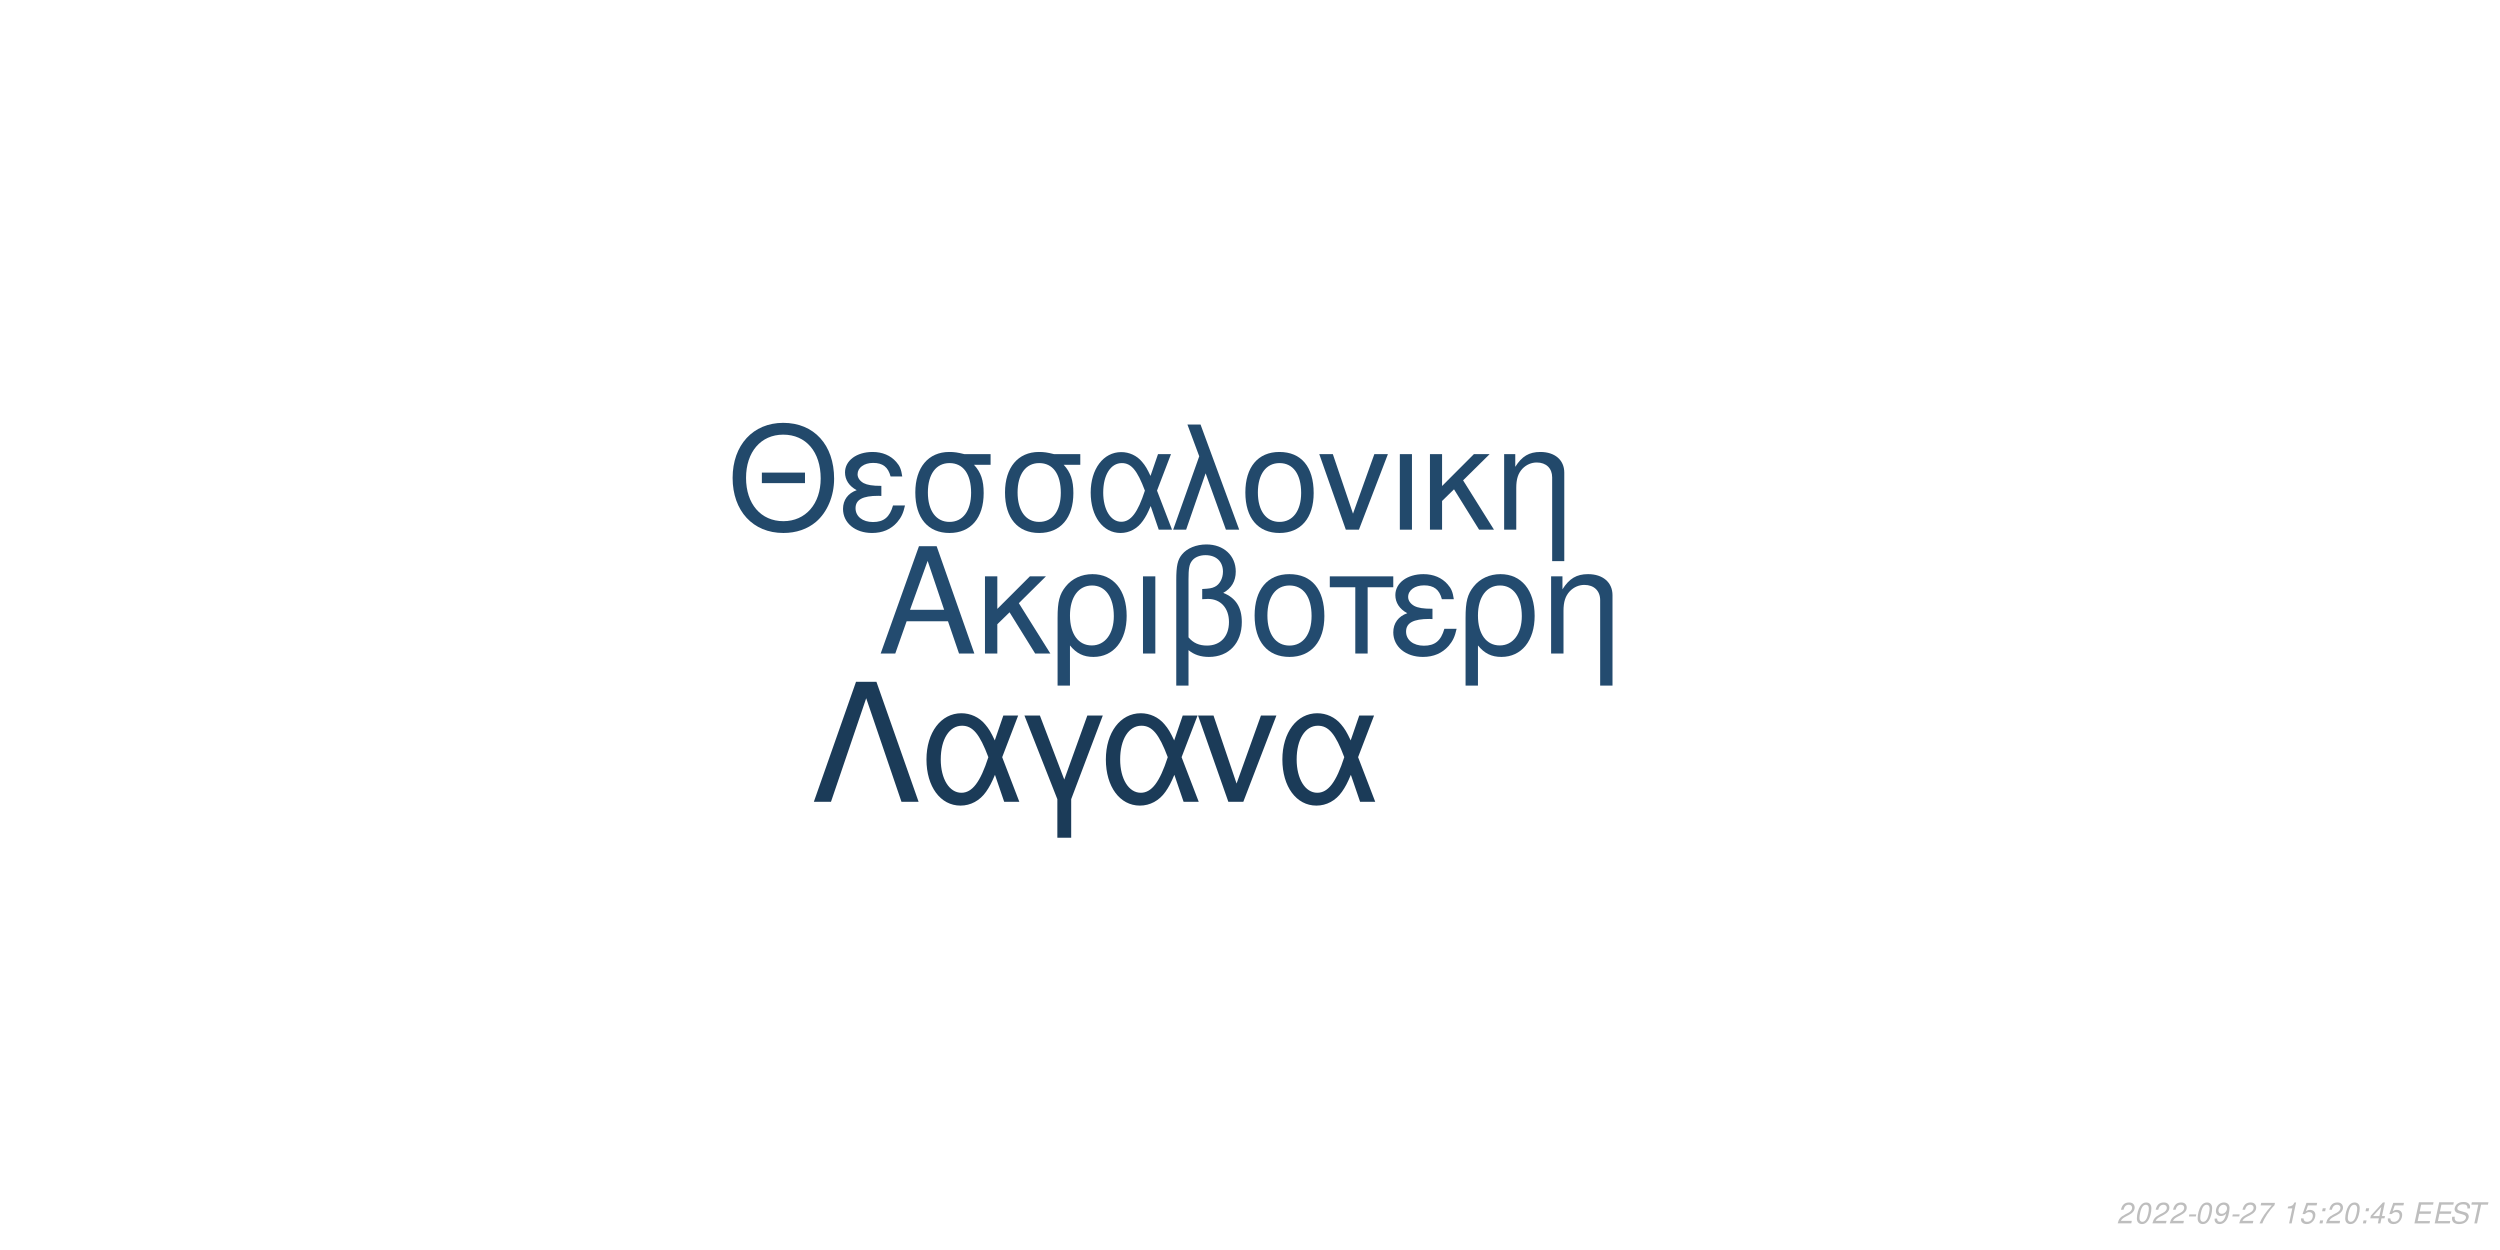
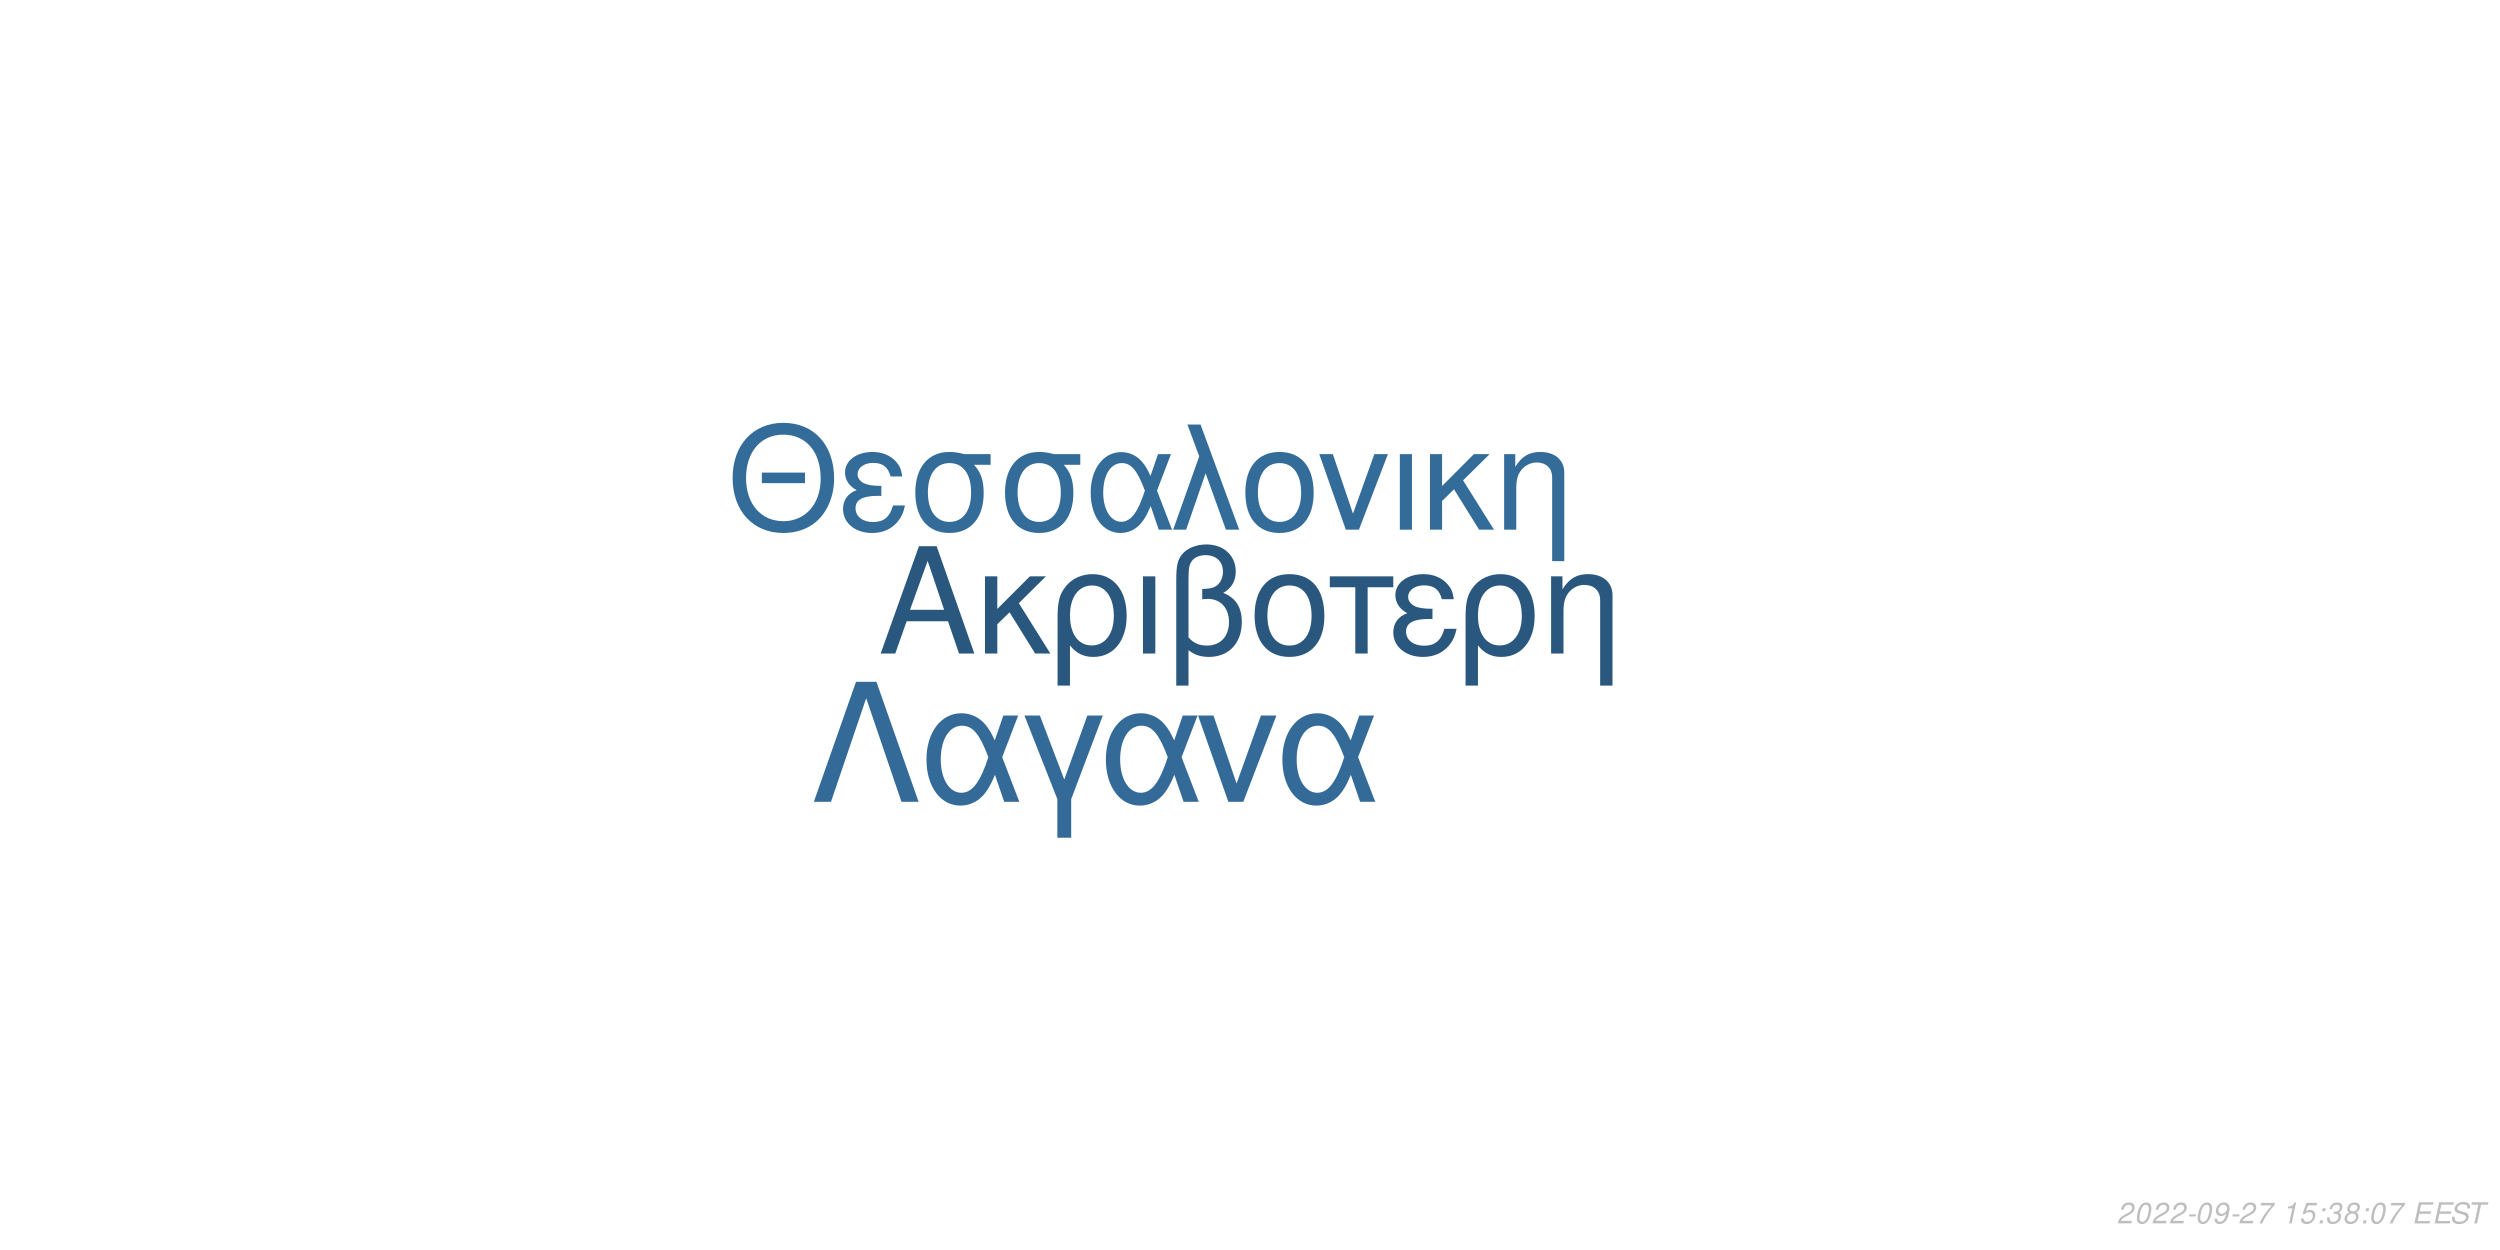
<svg xmlns="http://www.w3.org/2000/svg" xmlns:xlink="http://www.w3.org/1999/xlink" width="864pt" height="432pt" viewBox="0 0 864 432" version="1.1">
  <defs>
    <g>
      <symbol overflow="visible" id="glyph0-0">
        <path style="stroke:none;" d="" />
      </symbol>
      <symbol overflow="visible" id="glyph0-1">
        <path style="stroke:none;" d="M 24.125 -11.141 L 27.938 0 L 33.234 0 L 20.203 -37.094 L 14.094 -37.094 L 0.859 0 L 5.906 0 L 9.828 -11.141 Z M 22.797 -15.109 L 11 -15.109 L 17.094 -32.016 Z M 22.797 -15.109 " />
      </symbol>
      <symbol overflow="visible" id="glyph0-2">
        <path style="stroke:none;" d="M 7.172 -15.422 L 7.172 -26.672 L 2.906 -26.672 L 2.906 0 L 7.172 0 L 7.172 -10.125 L 11.406 -14.25 L 20.25 0 L 25.5 0 L 14.609 -17.406 L 23.969 -26.672 L 18.422 -26.672 Z M 7.172 -15.422 " />
      </symbol>
      <symbol overflow="visible" id="glyph0-3">
        <path style="stroke:none;" d="M 3 11.094 L 7.281 11.094 L 7.281 -2.797 C 9.516 -0.047 11.953 1.172 15.375 1.172 C 22.344 1.172 26.875 -4.422 26.875 -13.031 C 26.875 -21.891 22.297 -27.438 15.062 -27.438 C 11.297 -27.438 7.984 -25.906 5.797 -23.156 C 3.672 -20.516 3 -17.969 3 -12.359 Z M 14.906 -23.516 C 19.547 -23.516 22.438 -19.438 22.438 -12.922 C 22.438 -6.812 19.391 -2.797 14.812 -2.797 C 10.172 -2.797 7.281 -6.766 7.281 -13.125 C 7.281 -19.484 10.234 -23.516 14.906 -23.516 Z M 14.906 -23.516 " />
      </symbol>
      <symbol overflow="visible" id="glyph0-4">
        <path style="stroke:none;" d="M 3.516 0 L 7.781 0 L 7.781 -26.672 L 3.516 -26.672 Z M 3.516 0 " />
      </symbol>
      <symbol overflow="visible" id="glyph0-5">
        <path style="stroke:none;" d="M 4.016 11.094 L 8.25 11.094 L 8.25 -1.172 C 10.172 0.406 12.422 1.172 15.312 1.172 C 22.188 1.172 26.672 -3.609 26.672 -10.891 C 26.672 -15.984 24.578 -19.234 20.25 -20.969 C 23.109 -22.547 24.578 -25.031 24.578 -28.344 C 24.578 -33.844 20.406 -37.703 14.453 -37.703 C 10.938 -37.703 7.734 -36.391 6 -34.25 C 4.484 -32.422 4.016 -30.328 4.016 -25.391 Z M 8.25 -25.656 C 8.25 -29.359 8.5 -30.844 9.469 -32.062 C 10.375 -33.281 12.156 -34 14.094 -34 C 17.812 -34 20.156 -31.812 20.156 -28.297 C 20.156 -25.953 18.984 -23.812 17.297 -23.047 C 16.281 -22.547 15.469 -22.438 12.984 -22.297 L 12.984 -18.781 C 13.734 -18.828 14.344 -18.875 14.969 -18.875 C 19.344 -18.875 22.234 -15.719 22.234 -10.891 C 22.234 -5.906 19.281 -2.75 14.656 -2.75 C 11.953 -2.75 9.922 -3.609 8.25 -5.594 Z M 8.25 -25.656 " />
      </symbol>
      <symbol overflow="visible" id="glyph0-6">
        <path style="stroke:none;" d="M 14.094 -27.438 C 6.562 -27.438 2.094 -22.094 2.094 -13.125 C 2.094 -4.125 6.562 1.172 14.141 1.172 C 21.672 1.172 26.203 -4.172 26.203 -12.922 C 26.203 -22.188 21.828 -27.438 14.094 -27.438 Z M 14.141 -23.516 C 18.938 -23.516 21.781 -19.594 21.781 -12.984 C 21.781 -6.672 18.828 -2.75 14.141 -2.75 C 9.422 -2.75 6.516 -6.672 6.516 -13.125 C 6.516 -19.594 9.422 -23.516 14.141 -23.516 Z M 14.141 -23.516 " />
      </symbol>
      <symbol overflow="visible" id="glyph0-7">
        <path style="stroke:none;" d="M 7.891 0 L 12.156 0 L 12.156 -22.906 L 21.016 -22.906 L 21.016 -26.672 L -0.922 -26.672 L -0.922 -22.906 L 7.891 -22.906 Z M 7.891 0 " />
      </symbol>
      <symbol overflow="visible" id="glyph0-8">
        <path style="stroke:none;" d="M 14.562 -15.469 C 11.344 -15.469 9.562 -15.781 8.297 -16.438 C 6.922 -17.203 6.156 -18.328 6.156 -19.547 C 6.156 -21.891 8.453 -23.562 11.656 -23.562 C 15.062 -23.562 16.953 -22.094 17.812 -18.781 L 21.938 -18.781 C 21.578 -21.266 21.062 -22.5 19.797 -23.922 C 17.812 -26.203 14.906 -27.438 11.453 -27.438 C 5.797 -27.438 1.734 -24.375 1.734 -20.203 C 1.734 -17.609 3.156 -15.375 5.859 -13.938 C 2.797 -12.875 1.016 -10.484 1.016 -7.328 C 1.016 -2.391 5.297 1.172 11.25 1.172 C 14.969 1.172 17.906 -0.109 20.156 -2.641 C 21.578 -4.328 22.297 -5.797 22.906 -8.547 L 18.672 -8.547 C 17.5 -4.422 15.422 -2.703 11.609 -2.703 C 7.938 -2.703 5.438 -4.688 5.438 -7.578 C 5.438 -10.578 7.938 -11.953 13.484 -11.953 C 13.641 -11.953 14.094 -11.953 14.562 -11.906 Z M 14.562 -15.469 " />
      </symbol>
      <symbol overflow="visible" id="glyph0-9">
        <path style="stroke:none;" d="M 3.562 -26.672 L 3.562 0 L 7.844 0 L 7.844 -14.703 C 7.844 -17.906 8.5 -19.891 10.031 -21.531 C 11.406 -22.953 13.188 -23.719 15.062 -23.719 C 18.375 -23.719 20.516 -21.672 20.516 -18.469 L 20.516 11.094 L 24.781 11.094 L 24.781 -20.156 C 24.781 -24.578 21.469 -27.438 16.328 -27.438 C 12.359 -27.438 9.828 -25.906 7.484 -22.188 L 7.484 -26.672 Z M 3.562 -26.672 " />
      </symbol>
      <symbol overflow="visible" id="glyph1-0">
        <path style="stroke:none;" d="" />
      </symbol>
      <symbol overflow="visible" id="glyph1-1">
        <path style="stroke:none;" d="M 26.859 -19.734 L 11.953 -19.734 L 11.953 -16.094 L 26.859 -16.094 Z M 19.328 -36.922 C 8.922 -36.922 1.844 -29.25 1.844 -17.891 C 1.844 -6.484 8.875 1.141 19.391 1.141 C 23.812 1.141 27.703 -0.203 30.641 -2.688 C 34.578 -6.031 36.922 -11.656 36.922 -17.594 C 36.922 -29.297 30 -36.922 19.328 -36.922 Z M 19.328 -32.844 C 27.203 -32.844 32.281 -26.906 32.281 -17.688 C 32.281 -8.922 27.062 -2.938 19.391 -2.938 C 11.609 -2.938 6.484 -8.922 6.484 -17.891 C 6.484 -26.859 11.609 -32.844 19.328 -32.844 Z M 19.328 -32.844 " />
      </symbol>
      <symbol overflow="visible" id="glyph1-2">
        <path style="stroke:none;" d="M 14.25 -15.141 C 11.109 -15.141 9.375 -15.453 8.125 -16.094 C 6.781 -16.844 6.031 -17.938 6.031 -19.141 C 6.031 -21.422 8.266 -23.078 11.406 -23.078 C 14.75 -23.078 16.594 -21.625 17.438 -18.391 L 21.469 -18.391 C 21.125 -20.828 20.625 -22.031 19.391 -23.422 C 17.438 -25.656 14.594 -26.859 11.219 -26.859 C 5.688 -26.859 1.688 -23.875 1.688 -19.781 C 1.688 -17.234 3.094 -15.047 5.734 -13.656 C 2.734 -12.609 1 -10.266 1 -7.172 C 1 -2.344 5.188 1.141 11.016 1.141 C 14.656 1.141 17.547 -0.094 19.734 -2.594 C 21.125 -4.234 21.828 -5.688 22.422 -8.375 L 18.281 -8.375 C 17.141 -4.328 15.094 -2.641 11.359 -2.641 C 7.766 -2.641 5.328 -4.578 5.328 -7.422 C 5.328 -10.359 7.766 -11.703 13.203 -11.703 C 13.359 -11.703 13.797 -11.703 14.25 -11.656 Z M 14.25 -15.141 " />
      </symbol>
      <symbol overflow="visible" id="glyph1-3">
        <path style="stroke:none;" d="M 29 -26.109 L 19.938 -26.109 C 17.594 -26.703 16.438 -26.859 14.703 -26.859 C 7.469 -26.859 2.984 -21.469 2.984 -12.859 C 2.984 -4.031 7.375 1.141 14.797 1.141 C 22.172 1.141 26.609 -4.078 26.609 -12.656 C 26.609 -17.047 25.656 -19.828 23.266 -22.422 L 29 -22.422 Z M 14.797 -23.016 C 19.531 -23.016 22.266 -19.234 22.266 -12.75 C 22.266 -6.531 19.438 -2.688 14.797 -2.688 C 10.172 -2.688 7.328 -6.531 7.328 -12.859 C 7.328 -19.188 10.172 -23.016 14.797 -23.016 Z M 14.797 -23.016 " />
      </symbol>
      <symbol overflow="visible" id="glyph1-4">
        <path style="stroke:none;" d="M 29.344 -26.109 L 24.859 -26.109 L 22.266 -18.578 C 21.125 -21.031 20.484 -22.125 19.328 -23.469 C 17.547 -25.609 14.906 -26.812 12.156 -26.812 C 5.984 -26.812 1.594 -20.984 1.594 -12.812 C 1.594 -4.578 5.828 1.141 11.906 1.141 C 14.953 1.141 17.734 -0.344 19.625 -3.047 C 20.672 -4.531 21.281 -5.688 22.328 -8.172 L 25.109 0 L 29.703 0 L 24.516 -13.5 Z M 20.328 -13.5 C 17.891 -5.922 15.453 -2.734 12.156 -2.734 C 8.516 -2.734 5.922 -6.922 5.922 -12.812 C 5.922 -18.938 8.516 -23.016 12.359 -23.016 C 15.594 -23.016 17.688 -20.531 20.328 -13.5 Z M 20.328 -13.5 " />
      </symbol>
      <symbol overflow="visible" id="glyph1-5">
        <path style="stroke:none;" d="M 1.094 0 L 5.578 0 L 12.312 -19.484 L 19.328 0 L 23.922 0 L 10.562 -36.328 L 6.031 -36.328 L 10.109 -25.359 Z M 1.094 0 " />
      </symbol>
      <symbol overflow="visible" id="glyph1-6">
        <path style="stroke:none;" d="M 13.797 -26.859 C 6.422 -26.859 2.047 -21.625 2.047 -12.859 C 2.047 -4.031 6.422 1.141 13.859 1.141 C 21.234 1.141 25.656 -4.078 25.656 -12.656 C 25.656 -21.719 21.375 -26.859 13.797 -26.859 Z M 13.859 -23.016 C 18.531 -23.016 21.328 -19.188 21.328 -12.703 C 21.328 -6.531 18.438 -2.688 13.859 -2.688 C 9.219 -2.688 6.375 -6.531 6.375 -12.859 C 6.375 -19.188 9.219 -23.016 13.859 -23.016 Z M 13.859 -23.016 " />
      </symbol>
      <symbol overflow="visible" id="glyph1-7">
        <path style="stroke:none;" d="M 14.297 0 L 24.312 -26.109 L 19.625 -26.109 L 12.25 -5.531 L 5.281 -26.109 L 0.594 -26.109 L 9.766 0 Z M 14.297 0 " />
      </symbol>
      <symbol overflow="visible" id="glyph1-8">
        <path style="stroke:none;" d="M 3.438 0 L 7.625 0 L 7.625 -26.109 L 3.438 -26.109 Z M 3.438 0 " />
      </symbol>
      <symbol overflow="visible" id="glyph1-9">
        <path style="stroke:none;" d="M 7.031 -15.094 L 7.031 -26.109 L 2.844 -26.109 L 2.844 0 L 7.031 0 L 7.031 -9.922 L 11.156 -13.953 L 19.828 0 L 24.969 0 L 14.297 -17.047 L 23.469 -26.109 L 18.031 -26.109 Z M 7.031 -15.094 " />
      </symbol>
      <symbol overflow="visible" id="glyph1-10">
        <path style="stroke:none;" d="M 3.484 -26.109 L 3.484 0 L 7.672 0 L 7.672 -14.406 C 7.672 -17.547 8.328 -19.484 9.812 -21.078 C 11.156 -22.469 12.906 -23.219 14.75 -23.219 C 17.984 -23.219 20.078 -21.234 20.078 -18.094 L 20.078 10.859 L 24.266 10.859 L 24.266 -19.734 C 24.266 -24.062 21.031 -26.859 16 -26.859 C 12.109 -26.859 9.609 -25.359 7.328 -21.719 L 7.328 -26.109 Z M 3.484 -26.109 " />
      </symbol>
      <symbol overflow="visible" id="glyph2-0">
        <path style="stroke:none;" d="" />
      </symbol>
      <symbol overflow="visible" id="glyph2-1">
        <path style="stroke:none;" d="M 22.531 -41.484 L 15.484 -41.484 L 0.906 0 L 6.828 0 L 19 -35.797 L 31.188 0 L 37.109 0 Z M 22.531 -41.484 " />
      </symbol>
      <symbol overflow="visible" id="glyph2-2">
        <path style="stroke:none;" d="M 33.516 -29.812 L 28.391 -29.812 L 25.438 -21.219 C 24.125 -24.016 23.391 -25.266 22.078 -26.797 C 20.031 -29.25 17.016 -30.609 13.891 -30.609 C 6.828 -30.609 1.828 -23.953 1.828 -14.625 C 1.828 -5.234 6.656 1.312 13.594 1.312 C 17.078 1.312 20.266 -0.391 22.422 -3.469 C 23.609 -5.172 24.297 -6.484 25.5 -9.328 L 28.688 0 L 33.922 0 L 28 -15.422 Z M 23.219 -15.422 C 20.422 -6.766 17.641 -3.125 13.891 -3.125 C 9.734 -3.125 6.766 -7.906 6.766 -14.625 C 6.766 -21.625 9.734 -26.297 14.109 -26.297 C 17.812 -26.297 20.203 -23.453 23.219 -15.422 Z M 23.219 -15.422 " />
      </symbol>
      <symbol overflow="visible" id="glyph2-3">
        <path style="stroke:none;" d="M 12.062 12.406 L 16.844 12.406 L 16.844 -0.906 L 27.766 -29.812 L 22.422 -29.812 L 14.453 -7.688 L 6.031 -29.812 L 0.688 -29.812 L 12.062 -0.906 Z M 12.062 12.406 " />
      </symbol>
      <symbol overflow="visible" id="glyph2-4">
        <path style="stroke:none;" d="M 16.328 0 L 27.766 -29.812 L 22.422 -29.812 L 14 -6.312 L 6.031 -29.812 L 0.688 -29.812 L 11.156 0 Z M 16.328 0 " />
      </symbol>
      <symbol overflow="visible" id="glyph3-0">
        <path style="stroke:none;" d="" />
      </symbol>
      <symbol overflow="visible" id="glyph3-1">
        <path style="stroke:none;" d="M 5.234 -0.875 L 1.469 -0.875 C 1.641 -1.375 2.203 -1.891 3.109 -2.344 L 4.234 -2.938 C 5.562 -3.625 6.219 -4.469 6.219 -5.484 C 6.219 -5.938 6.062 -6.359 5.797 -6.656 C 5.469 -7.047 4.984 -7.234 4.312 -7.234 C 2.766 -7.234 1.891 -6.453 1.484 -4.734 L 2.375 -4.734 C 2.484 -5.188 2.609 -5.484 2.797 -5.75 C 3.094 -6.203 3.609 -6.453 4.188 -6.453 C 4.891 -6.453 5.344 -6.031 5.344 -5.375 C 5.344 -4.703 4.859 -4.094 4.016 -3.656 L 2.984 -3.125 C 1.234 -2.188 0.797 -1.656 0.344 -0.016 L 5.047 -0.016 Z M 5.234 -0.875 " />
      </symbol>
      <symbol overflow="visible" id="glyph3-2">
        <path style="stroke:none;" d="M 4.203 -7.234 C 3.375 -7.234 2.688 -6.812 2.125 -5.984 C 1.484 -5.047 0.984 -3.188 0.984 -1.734 C 0.984 -1.109 1.172 -0.562 1.484 -0.266 C 1.797 0.047 2.281 0.234 2.766 0.234 C 3.625 0.234 4.281 -0.156 4.859 -1.016 C 5.516 -1.953 6 -3.797 6 -5.266 C 6 -6.5 5.328 -7.234 4.203 -7.234 Z M 4.094 -6.453 C 4.734 -6.453 5.125 -5.984 5.125 -5.156 C 5.125 -4.203 4.781 -2.625 4.406 -1.812 C 3.984 -0.938 3.516 -0.547 2.875 -0.547 C 2.25 -0.547 1.875 -1.031 1.875 -1.828 C 1.875 -2.797 2.203 -4.344 2.594 -5.203 C 2.984 -6.047 3.453 -6.453 4.094 -6.453 Z M 4.094 -6.453 " />
      </symbol>
      <symbol overflow="visible" id="glyph3-3">
        <path style="stroke:none;" d="M 3.516 -3.125 L 1.125 -3.125 L 0.969 -2.406 L 3.359 -2.406 Z M 3.516 -3.125 " />
      </symbol>
      <symbol overflow="visible" id="glyph3-4">
        <path style="stroke:none;" d="M 0.844 -1.656 C 0.844 -1.547 0.844 -1.438 0.844 -1.375 C 0.844 -0.406 1.531 0.234 2.578 0.234 C 3.203 0.234 3.766 0.016 4.297 -0.438 C 4.938 -1 5.312 -1.656 5.594 -2.719 C 5.844 -3.672 6.016 -4.766 6.016 -5.375 C 6.016 -5.844 5.844 -6.328 5.547 -6.656 C 5.203 -7.031 4.703 -7.234 4.062 -7.234 C 2.516 -7.234 1.297 -5.938 1.297 -4.266 C 1.297 -3.203 1.984 -2.547 3.047 -2.547 C 3.484 -2.547 3.953 -2.672 4.281 -2.891 C 4.406 -2.984 4.547 -3.078 4.828 -3.344 C 4.438 -1.484 3.703 -0.547 2.703 -0.547 C 2.109 -0.547 1.719 -0.938 1.719 -1.547 L 1.719 -1.656 Z M 3.953 -6.453 C 4.625 -6.453 5.141 -5.953 5.141 -5.281 C 5.141 -4.188 4.312 -3.312 3.297 -3.312 C 2.594 -3.312 2.172 -3.734 2.172 -4.453 C 2.172 -5.562 2.984 -6.453 3.953 -6.453 Z M 3.953 -6.453 " />
      </symbol>
      <symbol overflow="visible" id="glyph3-5">
        <path style="stroke:none;" d="M 6.703 -7.094 L 1.953 -7.094 L 1.766 -6.219 L 5.594 -6.219 C 3.344 -3.688 2.266 -2.109 1.375 0 L 2.344 0 C 3.031 -1.906 4.828 -4.594 6.547 -6.281 Z M 6.703 -7.094 " />
      </symbol>
      <symbol overflow="visible" id="glyph3-6">
        <path style="stroke:none;" d="" />
      </symbol>
      <symbol overflow="visible" id="glyph3-7">
        <path style="stroke:none;" d="M 3.703 -5.188 L 2.594 0 L 3.469 0 L 5.016 -7.234 L 4.438 -7.234 C 3.906 -6.156 3.688 -6.016 2.234 -5.812 L 2.109 -5.188 Z M 3.703 -5.188 " />
      </symbol>
      <symbol overflow="visible" id="glyph3-8">
        <path style="stroke:none;" d="M 6.297 -7.094 L 2.594 -7.094 L 1.234 -3.234 L 2.047 -3.234 C 2.656 -3.766 2.938 -3.906 3.531 -3.906 C 4.328 -3.906 4.797 -3.453 4.797 -2.688 C 4.797 -1.438 3.969 -0.547 2.828 -0.547 C 2.031 -0.547 1.609 -0.938 1.578 -1.734 L 0.703 -1.734 L 0.703 -1.516 C 0.703 -0.938 0.844 -0.547 1.188 -0.266 C 1.562 0.062 2.078 0.234 2.703 0.234 C 3.656 0.234 4.391 -0.156 4.984 -0.922 C 5.422 -1.5 5.672 -2.234 5.672 -2.953 C 5.672 -4 4.938 -4.672 3.812 -4.672 C 3.328 -4.672 2.906 -4.547 2.406 -4.234 L 3.109 -6.219 L 6.109 -6.219 Z M 6.297 -7.094 " />
      </symbol>
      <symbol overflow="visible" id="glyph3-9">
        <path style="stroke:none;" d="M 2.359 -1.031 L 1.312 -1.031 L 1.094 0 L 2.141 0 Z M 3.266 -5.234 L 2.219 -5.234 L 2 -4.203 L 3.047 -4.203 Z M 3.266 -5.234 " />
      </symbol>
      <symbol overflow="visible" id="glyph3-10">
-         <path style="stroke:none;" d="M 3.625 -1.75 L 3.266 0 L 4.141 0 L 4.516 -1.75 L 5.562 -1.75 L 5.734 -2.531 L 4.688 -2.531 L 5.688 -7.234 L 5.016 -7.234 L 0.844 -2.672 L 0.641 -1.75 Z M 3.797 -2.531 L 1.594 -2.531 L 4.469 -5.703 Z M 3.797 -2.531 " />
+         <path style="stroke:none;" d="M 2.922 -3.312 C 3.125 -3.344 3.234 -3.344 3.375 -3.344 C 4.203 -3.344 4.688 -3 4.688 -2.406 C 4.688 -1.312 3.906 -0.547 2.781 -0.547 C 2.047 -0.547 1.594 -0.938 1.594 -1.562 C 1.594 -1.719 1.609 -1.844 1.656 -2.094 L 0.766 -2.094 C 0.734 -1.797 0.719 -1.641 0.719 -1.469 C 0.719 -0.375 1.406 0.234 2.641 0.234 C 3.547 0.234 4.297 -0.078 4.812 -0.656 C 5.266 -1.156 5.562 -1.875 5.562 -2.547 C 5.562 -3.125 5.344 -3.453 4.797 -3.734 C 5.641 -4.234 6.016 -4.844 6.016 -5.734 C 6.016 -6.656 5.312 -7.234 4.203 -7.234 C 3.375 -7.234 2.672 -6.938 2.188 -6.375 C 1.891 -6.031 1.703 -5.641 1.516 -4.906 L 2.391 -4.906 C 2.5 -5.359 2.594 -5.594 2.734 -5.812 C 3.047 -6.234 3.516 -6.453 4.078 -6.453 C 4.734 -6.453 5.141 -6.125 5.141 -5.578 C 5.141 -5.188 5.016 -4.797 4.797 -4.547 C 4.516 -4.234 4 -4.062 3.266 -4.062 L 3.078 -4.062 Z M 2.922 -3.312 " />
      </symbol>
      <symbol overflow="visible" id="glyph3-11">
+         <path style="stroke:none;" d="M 4.766 -3.797 C 5.078 -3.969 5.234 -4.078 5.438 -4.234 C 5.812 -4.594 6.062 -5.172 6.062 -5.734 C 6.062 -6.625 5.344 -7.234 4.266 -7.234 C 2.812 -7.234 1.703 -6.219 1.703 -4.875 C 1.703 -4.406 1.875 -4.125 2.359 -3.812 C 1.297 -3.312 0.75 -2.516 0.75 -1.469 C 0.75 -0.438 1.547 0.234 2.812 0.234 C 3.656 0.234 4.359 -0.094 4.938 -0.734 C 5.359 -1.234 5.609 -1.859 5.609 -2.438 C 5.609 -3.047 5.312 -3.516 4.766 -3.797 Z M 4.109 -6.453 C 4.797 -6.453 5.188 -6.125 5.188 -5.578 C 5.188 -5.266 5.062 -4.922 4.859 -4.672 C 4.562 -4.312 4.188 -4.156 3.656 -4.156 C 2.984 -4.156 2.594 -4.453 2.594 -4.984 C 2.594 -5.859 3.203 -6.453 4.109 -6.453 Z M 3.453 -3.406 C 4.234 -3.406 4.734 -2.984 4.734 -2.312 C 4.734 -1.312 3.922 -0.547 2.875 -0.547 C 2.125 -0.547 1.625 -0.969 1.625 -1.625 C 1.625 -2.609 2.438 -3.406 3.453 -3.406 Z M 3.453 -3.406 " />
+       </symbol>
+       <symbol overflow="visible" id="glyph3-12">
        <path style="stroke:none;" d="M 2.547 -3.312 L 6.5 -3.312 L 6.688 -4.141 L 2.719 -4.141 L 3.219 -6.469 L 7.344 -6.469 L 7.516 -7.297 L 2.453 -7.297 L 0.906 0 L 6.125 0 L 6.297 -0.812 L 2.016 -0.812 Z M 2.547 -3.312 " />
      </symbol>
-       <symbol overflow="visible" id="glyph3-12">
+       <symbol overflow="visible" id="glyph3-13">
        <path style="stroke:none;" d="M 7.062 -5.156 C 7.125 -5.438 7.141 -5.562 7.141 -5.703 C 7.141 -6.156 6.938 -6.594 6.594 -6.891 C 6.188 -7.25 5.656 -7.406 4.875 -7.406 C 3.844 -7.406 3.047 -7.125 2.5 -6.562 C 2.094 -6.141 1.781 -5.438 1.781 -4.922 C 1.781 -4.297 2.219 -3.766 2.891 -3.562 L 4.594 -3.094 C 5.406 -2.859 5.734 -2.578 5.734 -2.094 C 5.734 -1.781 5.547 -1.406 5.266 -1.141 C 4.844 -0.766 4.266 -0.578 3.453 -0.578 C 2.328 -0.578 1.812 -0.984 1.812 -1.906 C 1.812 -2.047 1.812 -2.125 1.844 -2.312 L 0.984 -2.312 C 0.906 -2.062 0.891 -1.906 0.891 -1.688 C 0.891 -0.484 1.797 0.234 3.297 0.234 C 4.359 0.234 5.234 -0.062 5.812 -0.609 C 6.344 -1.078 6.688 -1.797 6.688 -2.375 C 6.688 -2.641 6.609 -2.906 6.453 -3.156 C 6.234 -3.5 5.938 -3.703 5.469 -3.828 L 3.75 -4.312 C 2.984 -4.547 2.734 -4.734 2.734 -5.188 C 2.734 -5.547 2.875 -5.844 3.188 -6.109 C 3.547 -6.438 4.031 -6.594 4.703 -6.594 C 5.266 -6.594 5.688 -6.484 5.906 -6.297 C 6.094 -6.125 6.219 -5.797 6.219 -5.516 C 6.219 -5.422 6.203 -5.344 6.188 -5.156 Z M 7.062 -5.156 " />
      </symbol>
-       <symbol overflow="visible" id="glyph3-13">
+       <symbol overflow="visible" id="glyph3-14">
        <path style="stroke:none;" d="M 4.938 -6.469 L 7.312 -6.469 L 7.484 -7.297 L 1.75 -7.297 L 1.578 -6.469 L 3.984 -6.469 L 2.609 0 L 3.547 0 Z M 4.938 -6.469 " />
      </symbol>
    </g>
  </defs>
  <g id="surface1">
    <rect x="0" y="0" width="864" height="432" style="fill:rgb(100%,100%,100%);fill-opacity:1;stroke:none;" />
-     <g style="fill:rgb(13.725%,29.412%,43.529%);fill-opacity:1;">
+     <g style="fill:rgb(16.078%,34.118%,49.412%);fill-opacity:1;">
      <use xlink:href="#glyph0-1" x="303.5" y="225.861" />
      <use xlink:href="#glyph0-2" x="337.5" y="225.861" />
      <use xlink:href="#glyph0-3" x="362.5" y="225.861" />
      <use xlink:href="#glyph0-4" x="391.5" y="225.861" />
      <use xlink:href="#glyph0-5" x="402.5" y="225.861" />
      <use xlink:href="#glyph0-6" x="431.5" y="225.861" />
      <use xlink:href="#glyph0-7" x="460.5" y="225.861" />
      <use xlink:href="#glyph0-8" x="480.5" y="225.861" />
      <use xlink:href="#glyph0-3" x="503.5" y="225.861" />
      <use xlink:href="#glyph0-9" x="532.5" y="225.861" />
    </g>
-     <g style="fill:rgb(13.333%,28.627%,41.961%);fill-opacity:1;">
+     <g style="fill:rgb(20%,41.961%,60%);fill-opacity:1;">
      <use xlink:href="#glyph1-1" x="251.348" y="183.058" />
      <use xlink:href="#glyph1-2" x="290.348" y="183.058" />
      <use xlink:href="#glyph1-3" x="313.348" y="183.058" />
      <use xlink:href="#glyph1-3" x="344.348" y="183.058" />
      <use xlink:href="#glyph1-4" x="375.348" y="183.058" />
      <use xlink:href="#glyph1-5" x="404.348" y="183.058" />
      <use xlink:href="#glyph1-6" x="428.348" y="183.058" />
      <use xlink:href="#glyph1-7" x="455.348" y="183.058" />
      <use xlink:href="#glyph1-8" x="480.348" y="183.058" />
      <use xlink:href="#glyph1-9" x="491.348" y="183.058" />
      <use xlink:href="#glyph1-10" x="516.348" y="183.058" />
    </g>
-     <g style="fill:rgb(10.588%,23.137%,34.51%);fill-opacity:1;">
+     <g style="fill:rgb(20%,41.569%,59.608%);fill-opacity:1;">
      <use xlink:href="#glyph2-1" x="280.359" y="277.105" />
      <use xlink:href="#glyph2-2" x="318.359" y="277.105" />
      <use xlink:href="#glyph2-3" x="353.359" y="277.105" />
      <use xlink:href="#glyph2-2" x="380.359" y="277.105" />
      <use xlink:href="#glyph2-4" x="413.359" y="277.105" />
      <use xlink:href="#glyph2-2" x="441.359" y="277.105" />
    </g>
    <g style="fill:rgb(74.51%,74.51%,74.51%);fill-opacity:1;">
      <use xlink:href="#glyph3-1" x="731.52" y="422.81" />
      <use xlink:href="#glyph3-2" x="737.52" y="422.81" />
      <use xlink:href="#glyph3-1" x="743.52" y="422.81" />
      <use xlink:href="#glyph3-1" x="749.52" y="422.81" />
      <use xlink:href="#glyph3-3" x="755.52" y="422.81" />
      <use xlink:href="#glyph3-2" x="758.52" y="422.81" />
      <use xlink:href="#glyph3-4" x="764.52" y="422.81" />
      <use xlink:href="#glyph3-3" x="770.52" y="422.81" />
      <use xlink:href="#glyph3-1" x="773.52" y="422.81" />
      <use xlink:href="#glyph3-5" x="779.52" y="422.81" />
      <use xlink:href="#glyph3-6" x="785.52" y="422.81" />
      <use xlink:href="#glyph3-7" x="788.52" y="422.81" />
      <use xlink:href="#glyph3-8" x="794.52" y="422.81" />
      <use xlink:href="#glyph3-9" x="800.52" y="422.81" />
-       <use xlink:href="#glyph3-1" x="803.52" y="422.81" />
-       <use xlink:href="#glyph3-2" x="809.52" y="422.81" />
+       <use xlink:href="#glyph3-10" x="803.52" y="422.81" />
+       <use xlink:href="#glyph3-11" x="809.52" y="422.81" />
      <use xlink:href="#glyph3-9" x="815.52" y="422.81" />
-       <use xlink:href="#glyph3-10" x="818.52" y="422.81" />
-       <use xlink:href="#glyph3-8" x="824.52" y="422.81" />
+       <use xlink:href="#glyph3-2" x="818.52" y="422.81" />
+       <use xlink:href="#glyph3-5" x="824.52" y="422.81" />
      <use xlink:href="#glyph3-6" x="830.52" y="422.81" />
-       <use xlink:href="#glyph3-11" x="833.52" y="422.81" />
-       <use xlink:href="#glyph3-11" x="840.52" y="422.81" />
-       <use xlink:href="#glyph3-12" x="846.52" y="422.81" />
-       <use xlink:href="#glyph3-13" x="852.52" y="422.81" />
+       <use xlink:href="#glyph3-12" x="833.52" y="422.81" />
+       <use xlink:href="#glyph3-12" x="840.52" y="422.81" />
+       <use xlink:href="#glyph3-13" x="846.52" y="422.81" />
+       <use xlink:href="#glyph3-14" x="852.52" y="422.81" />
    </g>
  </g>
</svg>
